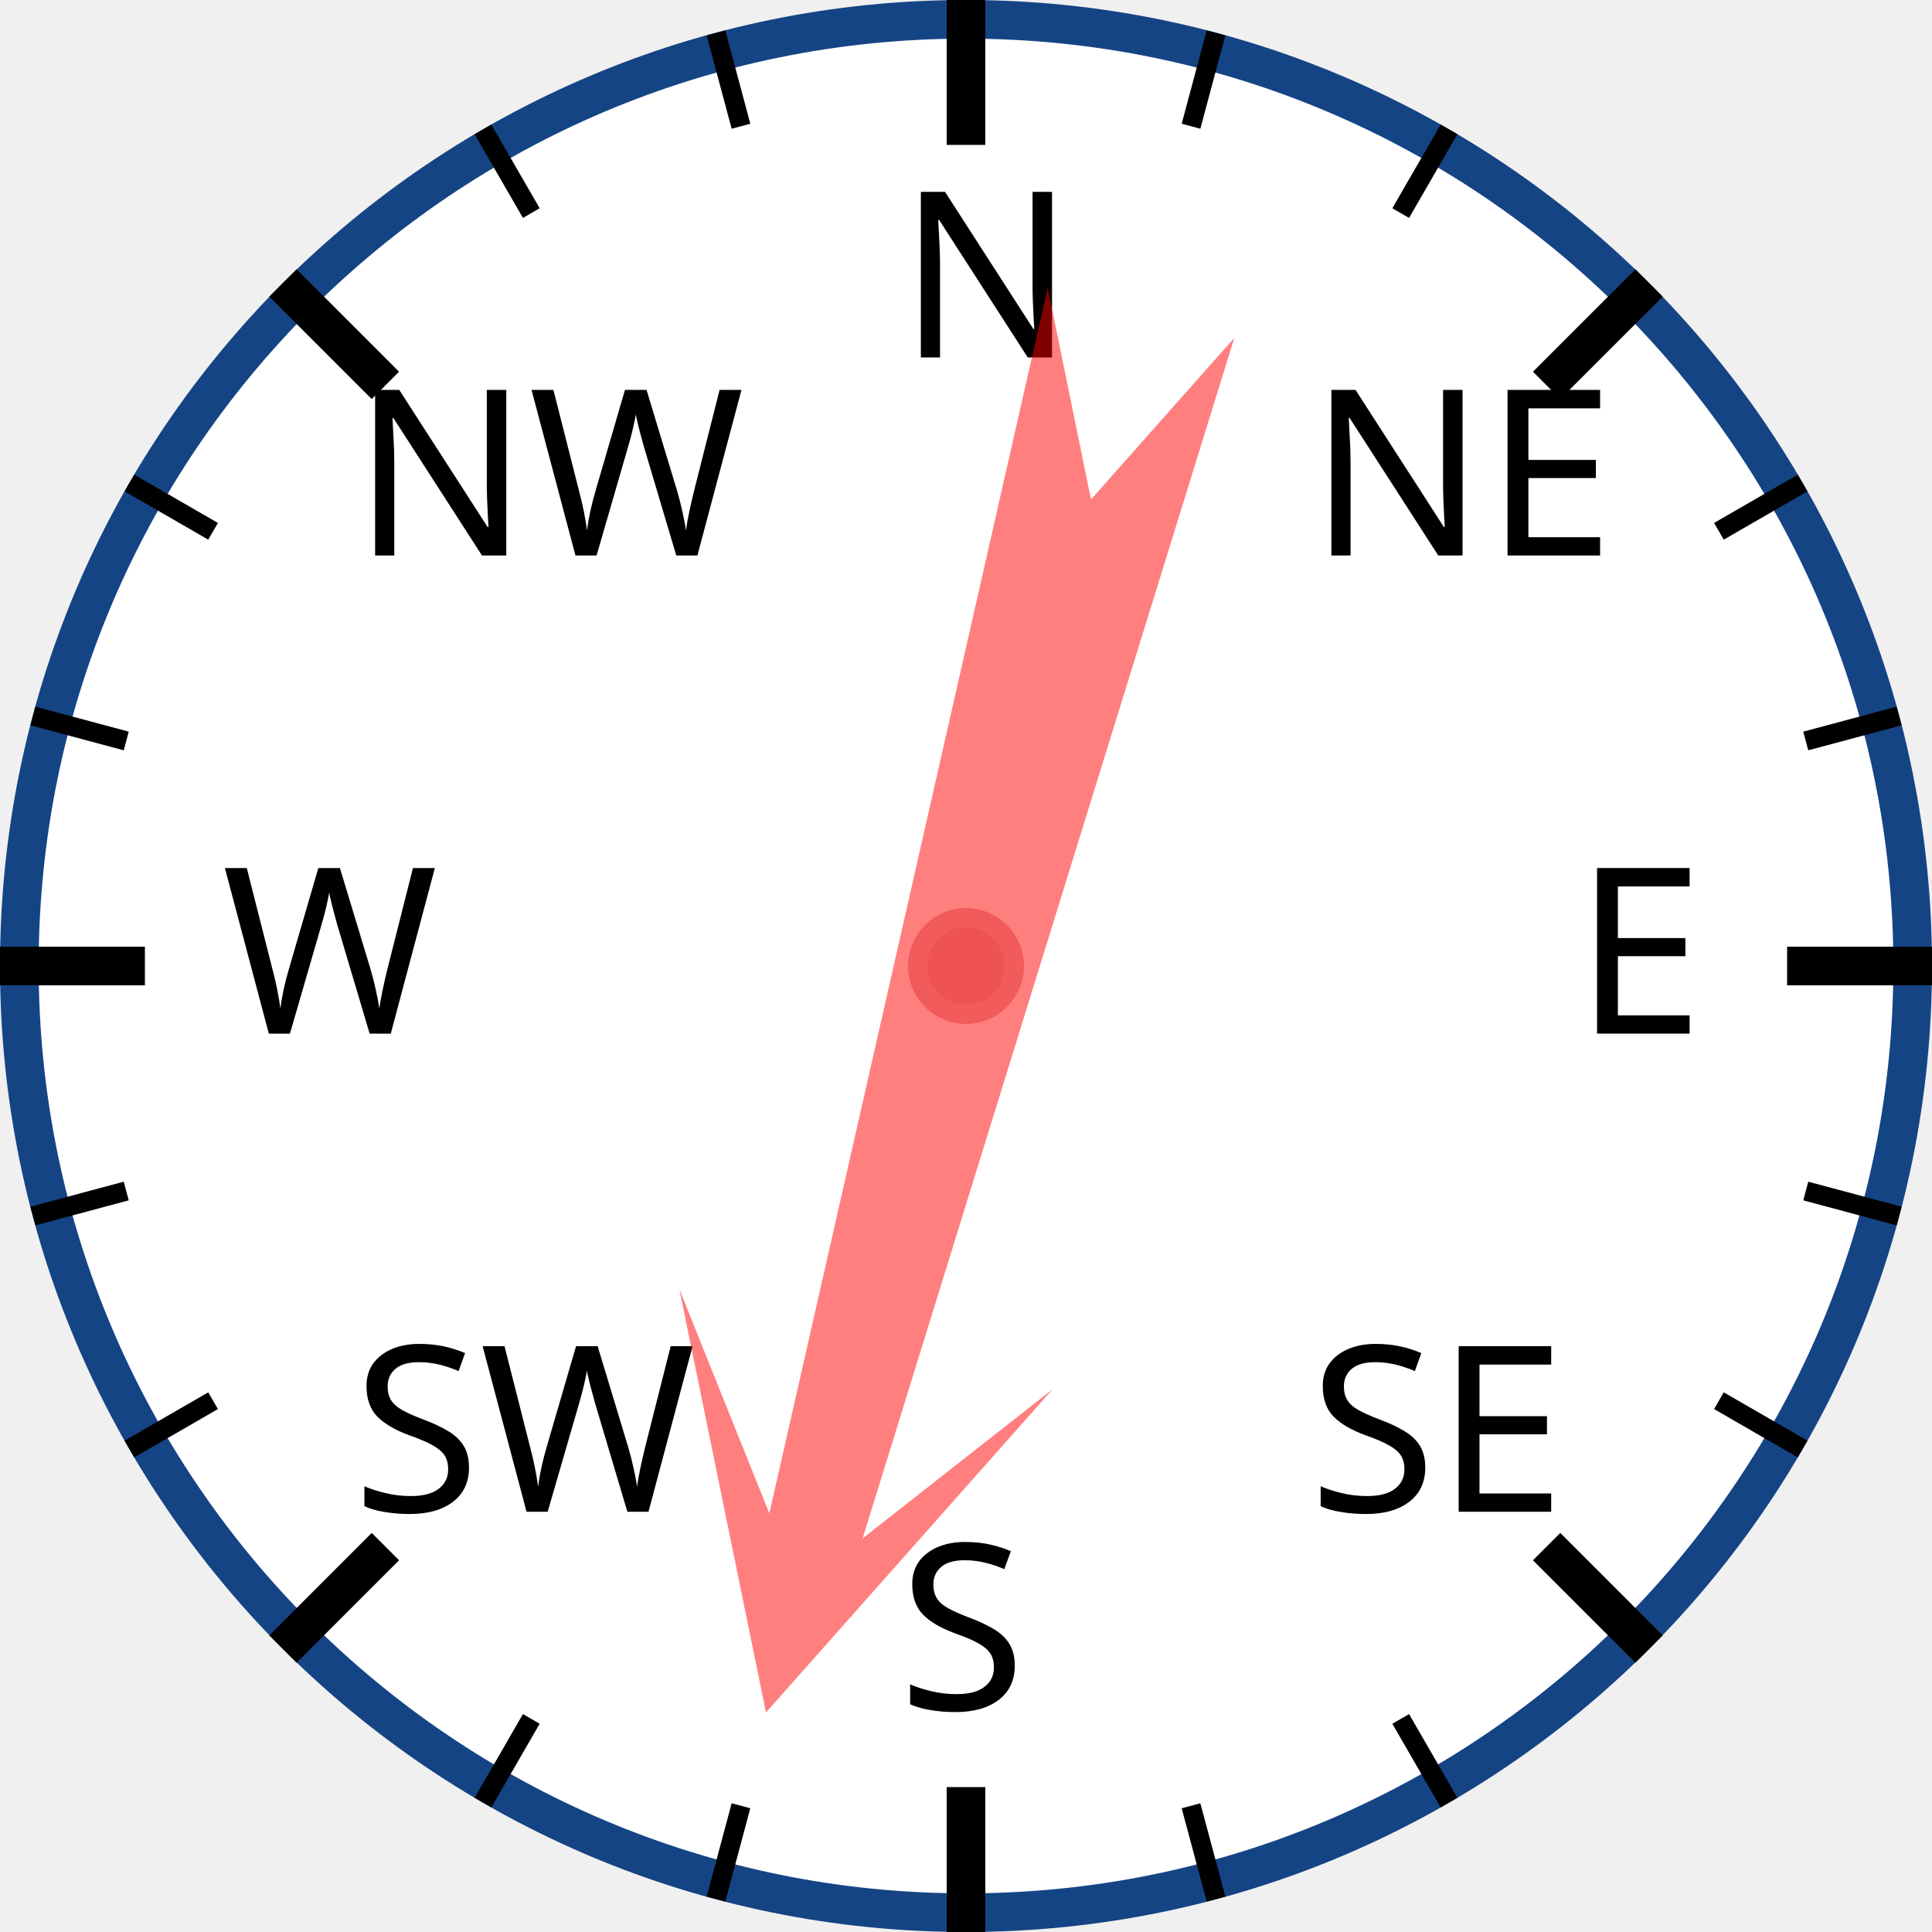
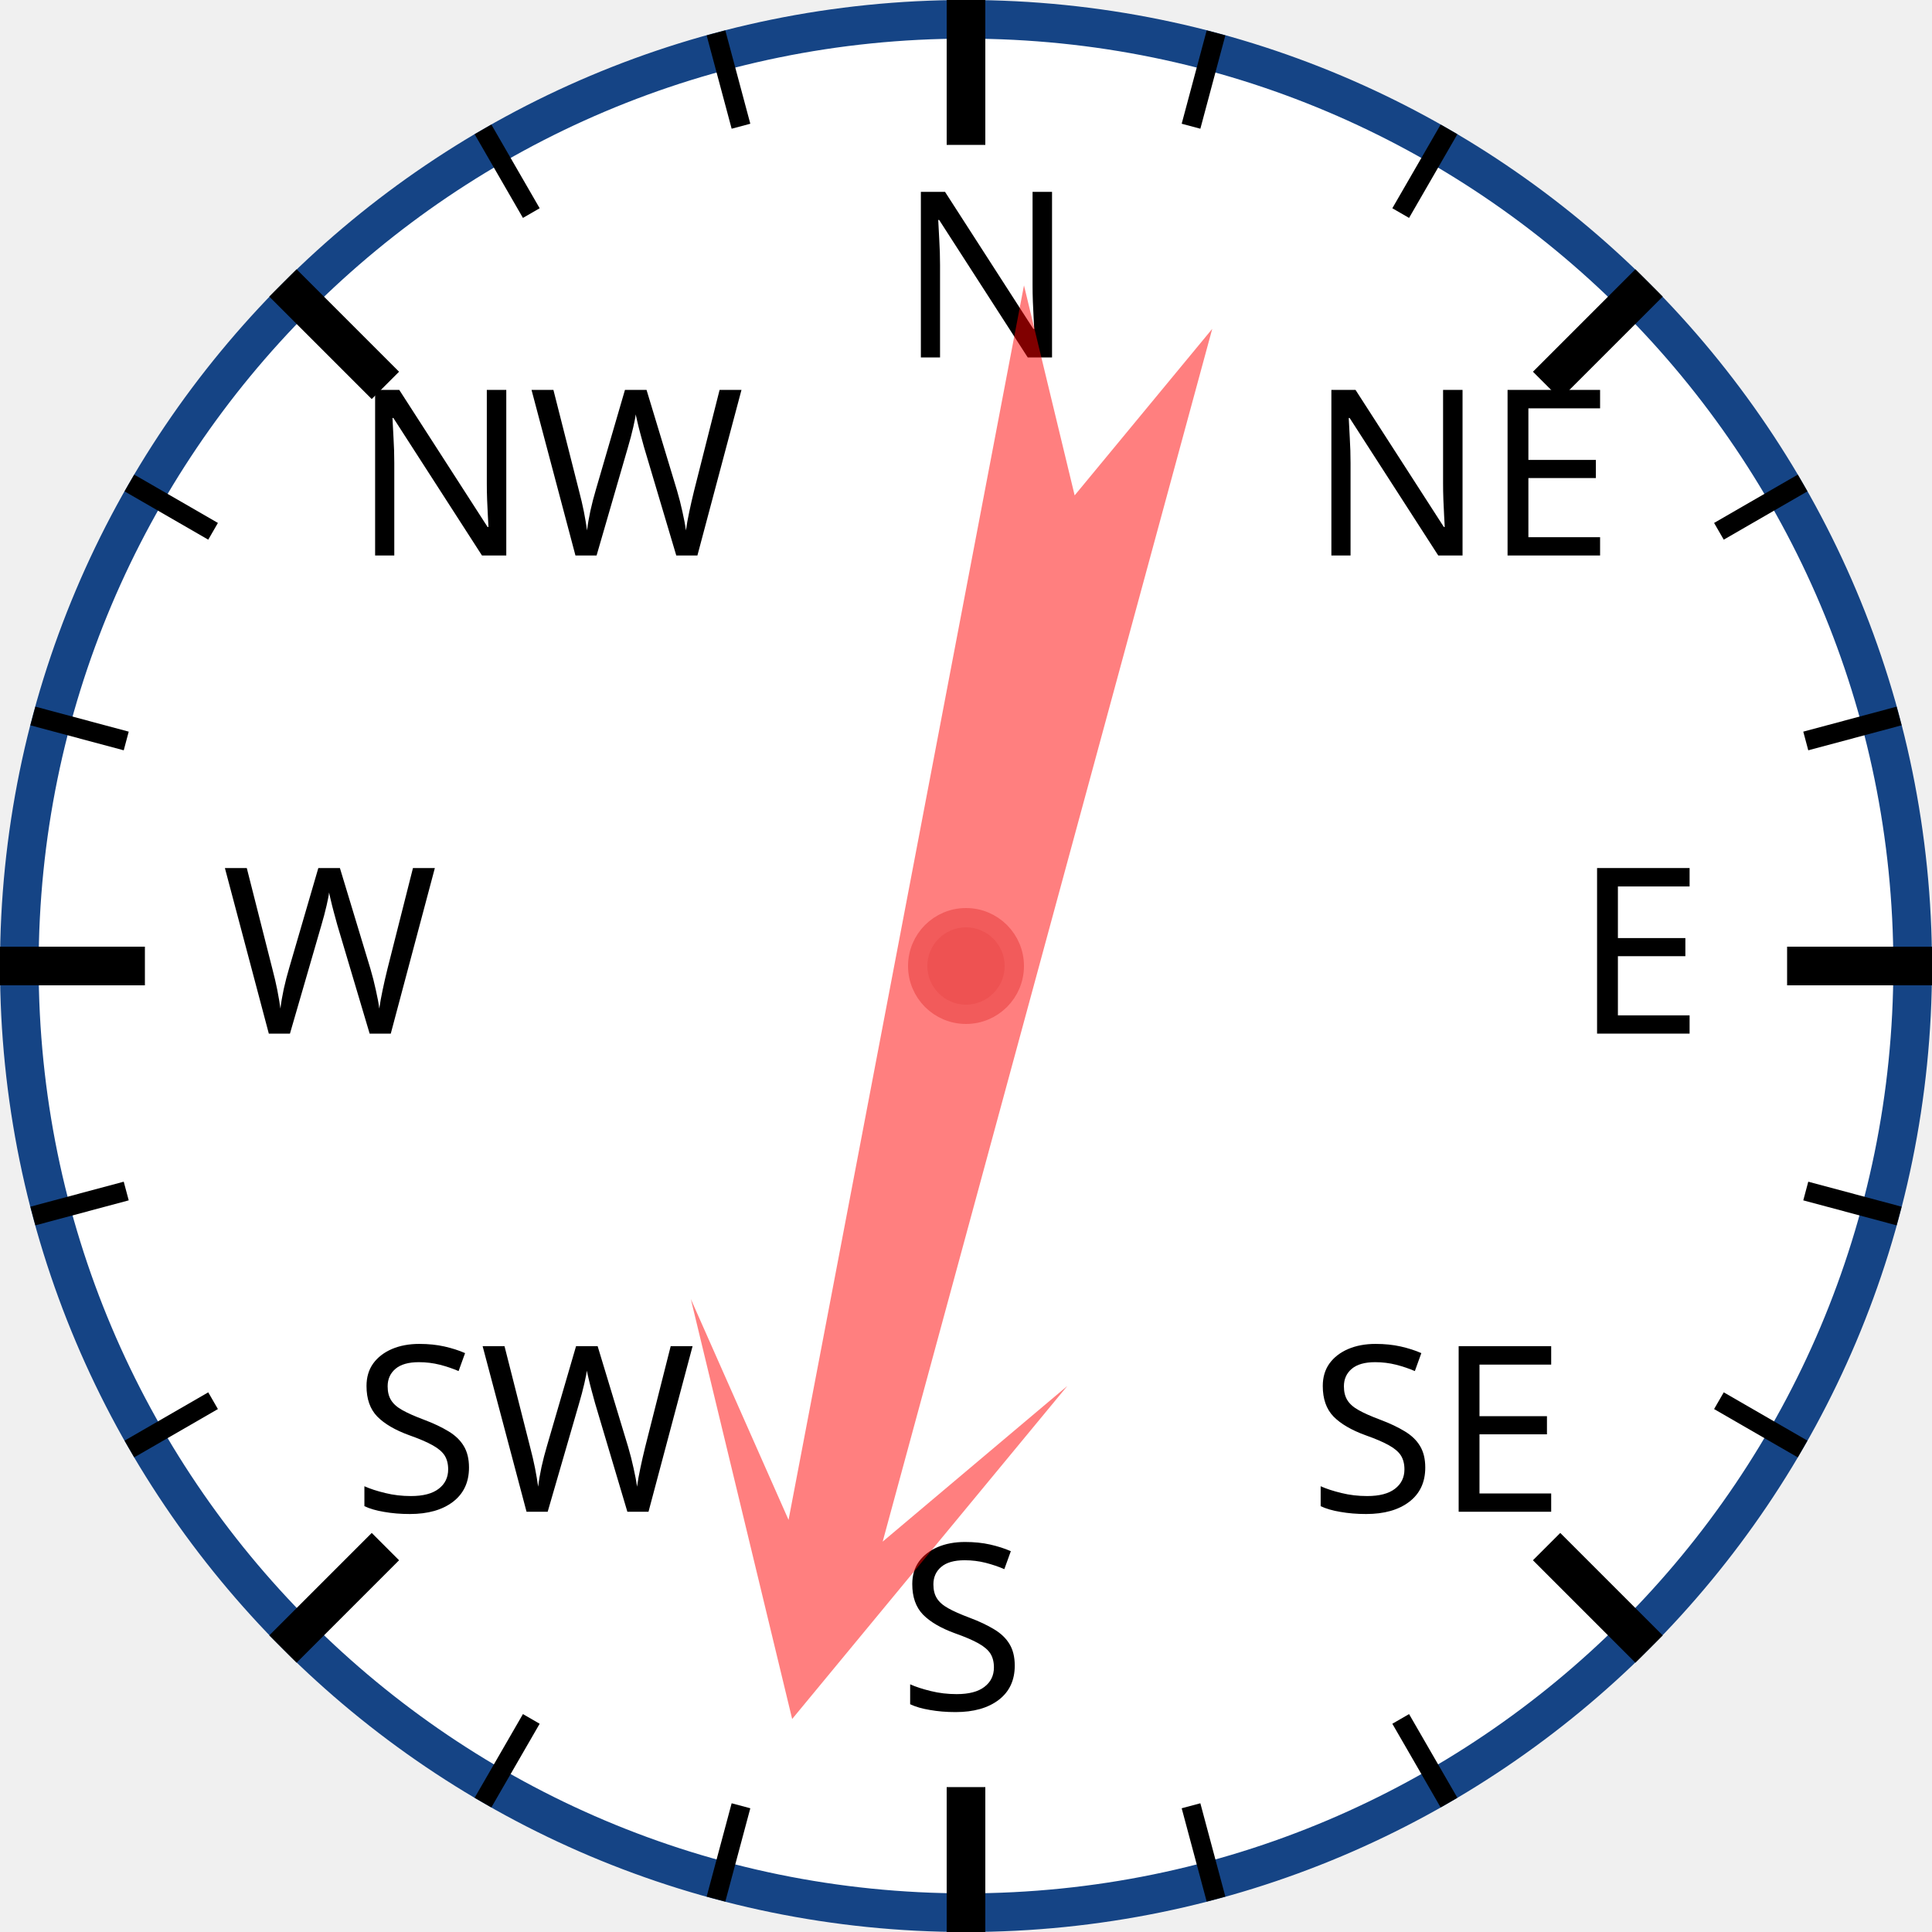
<svg xmlns="http://www.w3.org/2000/svg" width="120px" height="120px" viewBox="0 0 200 200">
  <circle cx="100" cy="100" r="98" style="fill: white; stroke: #154485; stroke-width: 4;" />
  <text x="93.0" y="37.0" style="font-family: sans-serif; font-size: 18pt;">N</text>
  <line x1="100.0" y1="0.0" x2="100.0" y2="15.0" style="stroke: black; stroke-width: 4;" />
  <line x1="74.118" y1="3.407" x2="76.706" y2="13.067" style="stroke: black; stroke-width: 2;" />
  <line x1="50" y1="13.397" x2="55" y2="22.058" style="stroke: black; stroke-width: 2;" />
  <text x="36.503" y="57.503" style="font-family: sans-serif; font-size: 18pt;">NW</text>
  <line x1="29.289" y1="29.289" x2="39.896" y2="39.896" style="stroke: black; stroke-width: 4;" />
  <line x1="13.397" y1="50" x2="22.058" y2="55" style="stroke: black; stroke-width: 2;" />
  <line x1="3.407" y1="74.118" x2="13.067" y2="76.706" style="stroke: black; stroke-width: 2;" />
  <text x="23.0" y="107.0" style="font-family: sans-serif; font-size: 18pt;">W</text>
  <line x1="0.0" y1="100.0" x2="15.0" y2="100.0" style="stroke: black; stroke-width: 4;" />
  <line x1="3.407" y1="125.882" x2="13.067" y2="123.294" style="stroke: black; stroke-width: 2;" />
  <line x1="13.397" y1="150" x2="22.058" y2="145" style="stroke: black; stroke-width: 2;" />
  <text x="36.503" y="156.497" style="font-family: sans-serif; font-size: 18pt;">SW</text>
  <line x1="29.289" y1="170.711" x2="39.896" y2="160.104" style="stroke: black; stroke-width: 4;" />
  <line x1="50" y1="186.603" x2="55" y2="177.942" style="stroke: black; stroke-width: 2;" />
  <line x1="74.118" y1="196.593" x2="76.706" y2="186.933" style="stroke: black; stroke-width: 2;" />
  <text x="93" y="177.0" style="font-family: sans-serif; font-size: 18pt;">S</text>
  <line x1="100" y1="200.0" x2="100" y2="185.0" style="stroke: black; stroke-width: 4;" />
  <line x1="125.882" y1="196.593" x2="123.294" y2="186.933" style="stroke: black; stroke-width: 2;" />
  <line x1="150.0" y1="186.603" x2="145.0" y2="177.942" style="stroke: black; stroke-width: 2;" />
  <text x="135.497" y="156.497" style="font-family: sans-serif; font-size: 18pt;">SE</text>
  <line x1="170.711" y1="170.711" x2="160.104" y2="160.104" style="stroke: black; stroke-width: 4;" />
  <line x1="186.603" y1="150" x2="177.942" y2="145" style="stroke: black; stroke-width: 2;" />
  <line x1="196.593" y1="125.882" x2="186.933" y2="123.294" style="stroke: black; stroke-width: 2;" />
  <text x="163.0" y="107" style="font-family: sans-serif; font-size: 18pt;">E</text>
  <line x1="200.0" y1="100" x2="185.0" y2="100" style="stroke: black; stroke-width: 4;" />
  <line x1="196.593" y1="74.118" x2="186.933" y2="76.706" style="stroke: black; stroke-width: 2;" />
  <line x1="186.603" y1="50" x2="177.942" y2="55" style="stroke: black; stroke-width: 2;" />
  <text x="135.497" y="57.503" style="font-family: sans-serif; font-size: 18pt;">NE</text>
  <line x1="170.711" y1="29.289" x2="160.104" y2="39.896" style="stroke: black; stroke-width: 4;" />
  <line x1="150" y1="13.397" x2="145" y2="22.058" style="stroke: black; stroke-width: 2;" />
  <line x1="125.882" y1="3.407" x2="123.294" y2="13.067" style="stroke: black; stroke-width: 2;" />
-   <polygon points="100 20 120 60 105 40 110 170 100 150 90 170 95 40 80 60" style="fill: red; fill-opacity: 0.5;" transform="rotate(195,100,100)" />
+   <polygon points="100 20 120 60 105 40 110 170 100 150 90 170 95 40 80 60" style="fill: red; fill-opacity: 0.5;" transform="rotate(193,100,100)" />
  <circle cx="100" cy="100" r="5" style="fill: #EE5252; stroke: #F25B5B; stroke-width: 2;" />
</svg>
